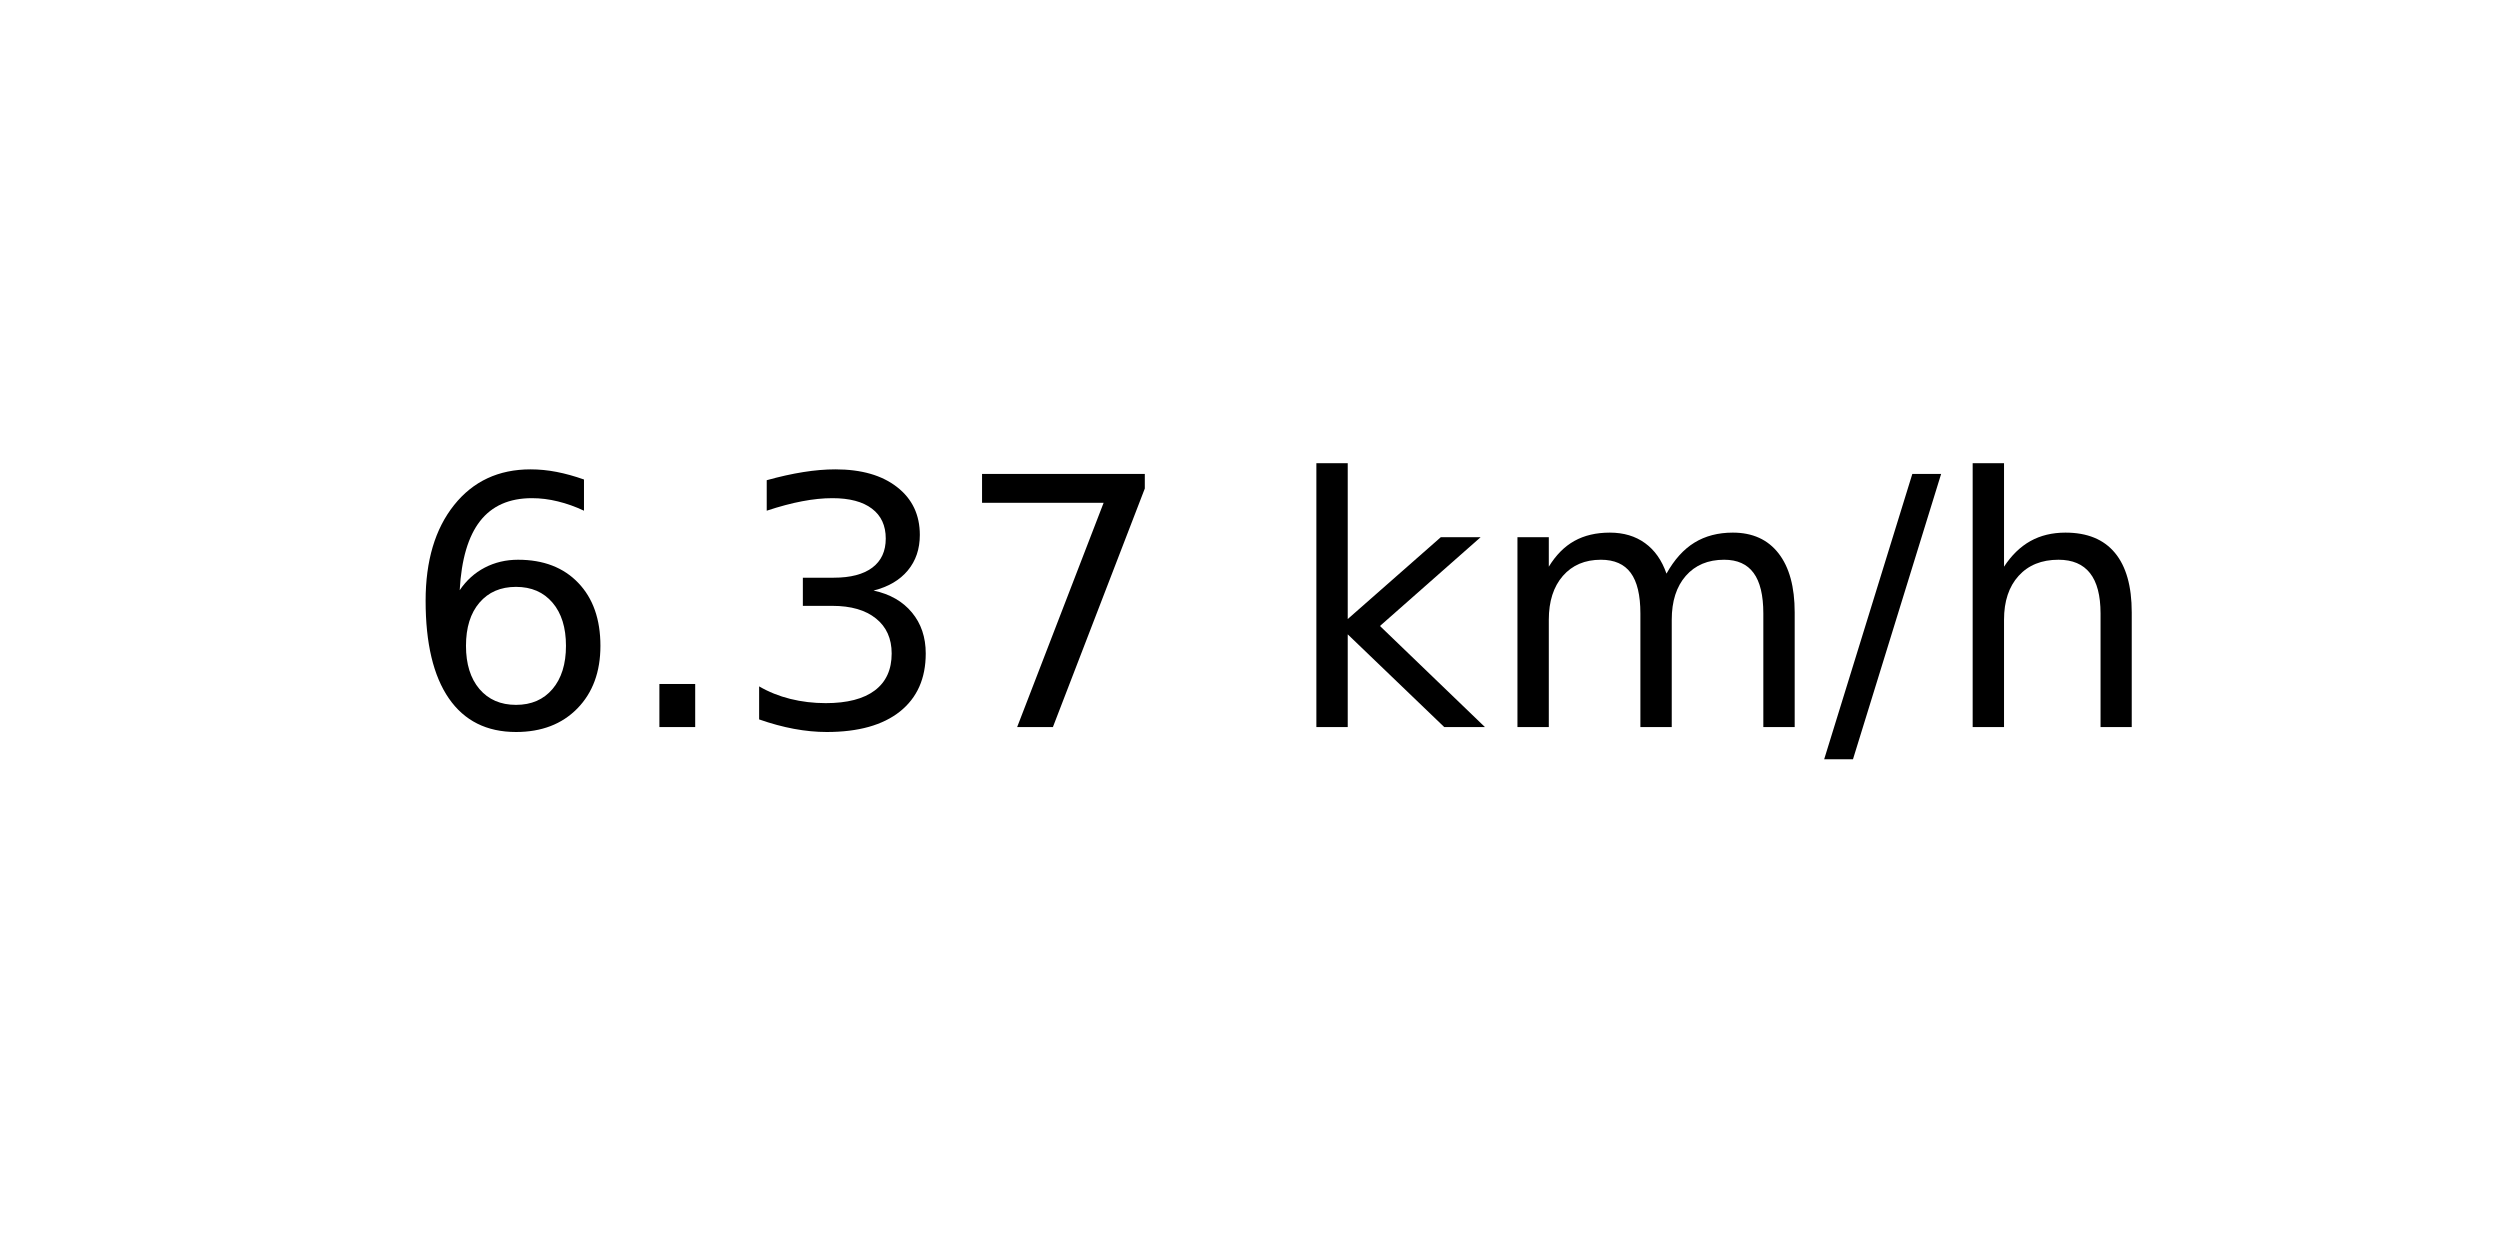
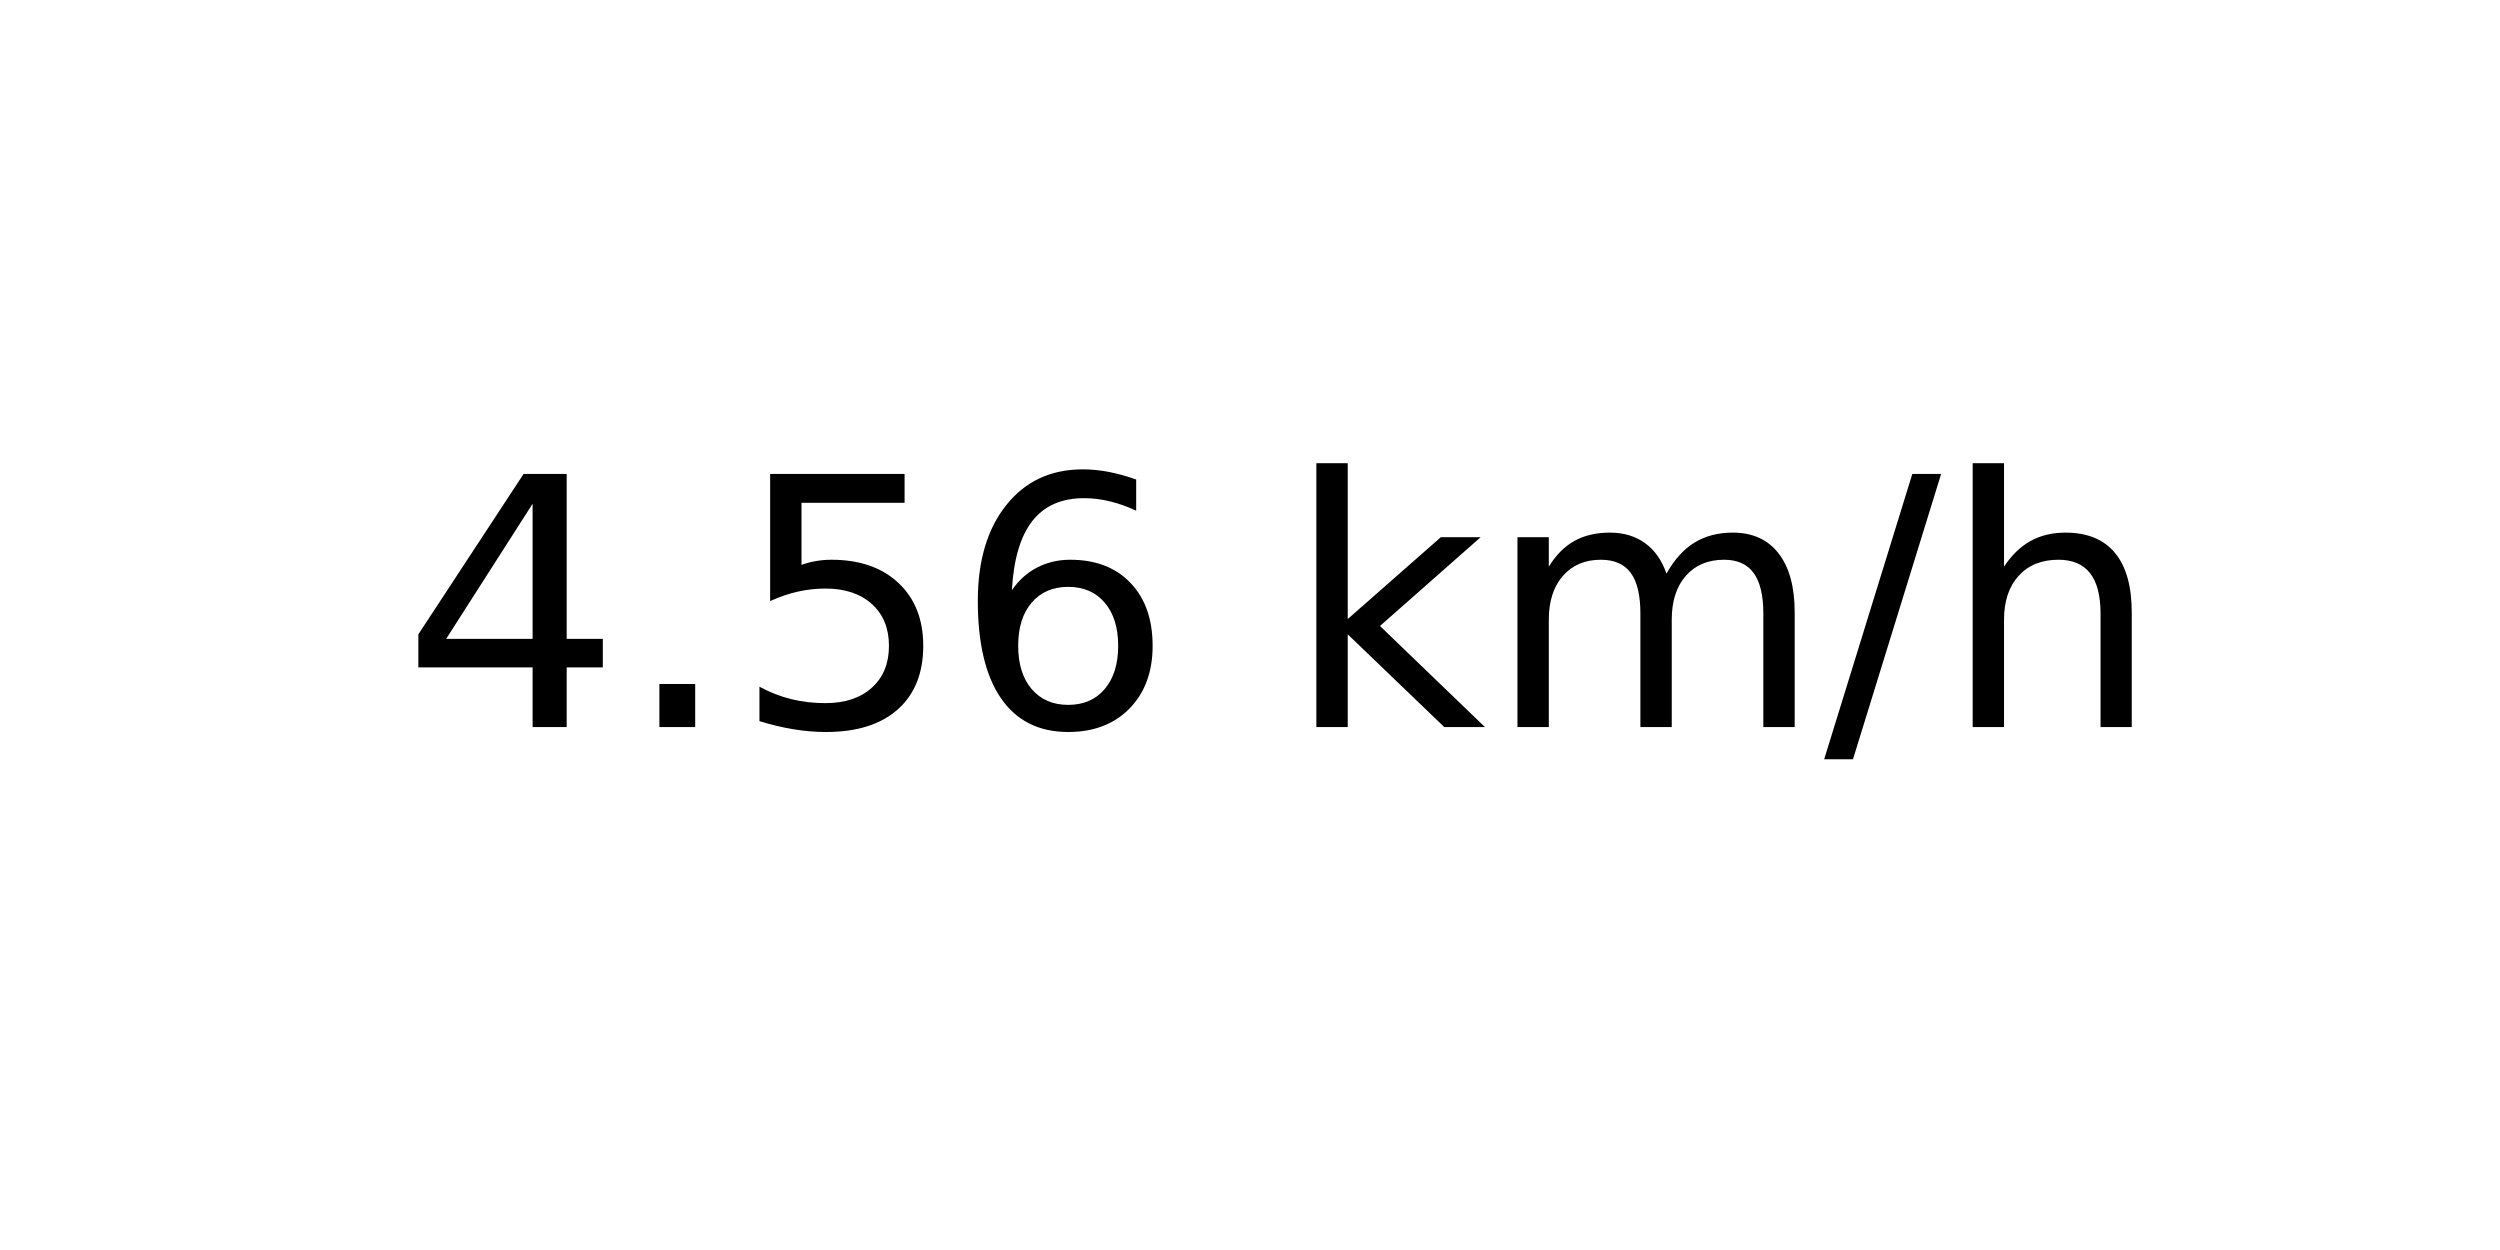
<svg xmlns="http://www.w3.org/2000/svg" xmlns:xlink="http://www.w3.org/1999/xlink" width="72pt" height="36pt" viewBox="0 0 72 36" version="1.1">
  <defs>
    <style type="text/css">*{stroke-linejoin: round; stroke-linecap: butt}</style>
  </defs>
  <g id="figure_1">
    <g id="axes_1">
      <g id="text_1">
        <g transform="translate(11.55937 20.93937) scale(0.1 -0.1)">
          <defs>
+             <path id="DejaVuSans-34" d="M 2419 4116  L 825 1625  L 2419 1625  L 2419 4116  z M 2253 4666  L 3047 4666  L 3047 1625  L 3713 1625  L 3713 1100  L 3047 1100  L 3047 0  L 2419 0  L 2419 1100  L 313 1100  L 313 1709  L 2253 4666  z " transform="scale(0.015625)" />
+             <path id="DejaVuSans-2e" d="M 684 794  L 1344 794  L 1344 0  L 684 0  L 684 794  z " transform="scale(0.015625)" />
+             <path id="DejaVuSans-35" d="M 691 4666  L 3169 4666  L 3169 4134  L 1269 4134  L 1269 2991  Q 1406 3038 1543 3061  Q 1681 3084 1819 3084  Q 2600 3084 3056 2656  Q 3513 2228 3513 1497  Q 3513 744 3044 326  Q 2575 -91 1722 -91  Q 1428 -91 1123 -41  Q 819 9 494 109  L 494 744  Q 775 591 1075 516  Q 1375 441 1709 441  Q 2250 441 2565 725  Q 2881 1009 2881 1497  Q 2881 1984 2565 2268  Q 2250 2553 1709 2553  Q 1456 2553 1204 2497  Q 953 2441 691 2322  L 691 4666  z " transform="scale(0.015625)" />
            <path id="DejaVuSans-36" d="M 2113 2584  Q 1688 2584 1439 2293  Q 1191 2003 1191 1497  Q 1191 994 1439 701  Q 1688 409 2113 409  Q 2538 409 2786 701  Q 3034 994 3034 1497  Q 3034 2003 2786 2293  Q 2538 2584 2113 2584  z M 3366 4563  L 3366 3988  Q 3128 4100 2886 4159  Q 2644 4219 2406 4219  Q 1781 4219 1451 3797  Q 1122 3375 1075 2522  Q 1259 2794 1537 2939  Q 1816 3084 2150 3084  Q 2853 3084 3261 2657  Q 3669 2231 3669 1497  Q 3669 778 3244 343  Q 2819 -91 2113 -91  Q 1303 -91 875 529  Q 447 1150 447 2328  Q 447 3434 972 4092  Q 1497 4750 2381 4750  Q 2619 4750 2861 4703  Q 3103 4656 3366 4563  z " transform="scale(0.015625)" />
-             <path id="DejaVuSans-2e" d="M 684 794  L 1344 794  L 1344 0  L 684 0  L 684 794  z " transform="scale(0.015625)" />
-             <path id="DejaVuSans-33" d="M 2597 2516  Q 3050 2419 3304 2112  Q 3559 1806 3559 1356  Q 3559 666 3084 287  Q 2609 -91 1734 -91  Q 1441 -91 1130 -33  Q 819 25 488 141  L 488 750  Q 750 597 1062 519  Q 1375 441 1716 441  Q 2309 441 2620 675  Q 2931 909 2931 1356  Q 2931 1769 2642 2001  Q 2353 2234 1838 2234  L 1294 2234  L 1294 2753  L 1863 2753  Q 2328 2753 2575 2939  Q 2822 3125 2822 3475  Q 2822 3834 2567 4026  Q 2313 4219 1838 4219  Q 1578 4219 1281 4162  Q 984 4106 628 3988  L 628 4550  Q 988 4650 1302 4700  Q 1616 4750 1894 4750  Q 2613 4750 3031 4423  Q 3450 4097 3450 3541  Q 3450 3153 3228 2886  Q 3006 2619 2597 2516  z " transform="scale(0.015625)" />
-             <path id="DejaVuSans-37" d="M 525 4666  L 3525 4666  L 3525 4397  L 1831 0  L 1172 0  L 2766 4134  L 525 4134  L 525 4666  z " transform="scale(0.015625)" />
            <path id="DejaVuSans-20" transform="scale(0.015625)" />
            <path id="DejaVuSans-6b" d="M 581 4863  L 1159 4863  L 1159 1991  L 2875 3500  L 3609 3500  L 1753 1863  L 3688 0  L 2938 0  L 1159 1709  L 1159 0  L 581 0  L 581 4863  z " transform="scale(0.015625)" />
            <path id="DejaVuSans-6d" d="M 3328 2828  Q 3544 3216 3844 3400  Q 4144 3584 4550 3584  Q 5097 3584 5394 3201  Q 5691 2819 5691 2113  L 5691 0  L 5113 0  L 5113 2094  Q 5113 2597 4934 2840  Q 4756 3084 4391 3084  Q 3944 3084 3684 2787  Q 3425 2491 3425 1978  L 3425 0  L 2847 0  L 2847 2094  Q 2847 2600 2669 2842  Q 2491 3084 2119 3084  Q 1678 3084 1418 2786  Q 1159 2488 1159 1978  L 1159 0  L 581 0  L 581 3500  L 1159 3500  L 1159 2956  Q 1356 3278 1631 3431  Q 1906 3584 2284 3584  Q 2666 3584 2933 3390  Q 3200 3197 3328 2828  z " transform="scale(0.015625)" />
            <path id="DejaVuSans-2f" d="M 1625 4666  L 2156 4666  L 531 -594  L 0 -594  L 1625 4666  z " transform="scale(0.015625)" />
            <path id="DejaVuSans-68" d="M 3513 2113  L 3513 0  L 2938 0  L 2938 2094  Q 2938 2591 2744 2837  Q 2550 3084 2163 3084  Q 1697 3084 1428 2787  Q 1159 2491 1159 1978  L 1159 0  L 581 0  L 581 4863  L 1159 4863  L 1159 2956  Q 1366 3272 1645 3428  Q 1925 3584 2291 3584  Q 2894 3584 3203 3211  Q 3513 2838 3513 2113  z " transform="scale(0.015625)" />
          </defs>
-           <use xlink:href="#DejaVuSans-36" />
+           <use xlink:href="#DejaVuSans-34" />
          <use xlink:href="#DejaVuSans-2e" x="63.623" />
-           <use xlink:href="#DejaVuSans-33" x="95.41" />
-           <use xlink:href="#DejaVuSans-37" x="159.033" />
+           <use xlink:href="#DejaVuSans-35" x="95.41" />
+           <use xlink:href="#DejaVuSans-36" x="159.033" />
          <use xlink:href="#DejaVuSans-20" x="222.656" />
          <use xlink:href="#DejaVuSans-6b" x="254.443" />
          <use xlink:href="#DejaVuSans-6d" x="312.354" />
          <use xlink:href="#DejaVuSans-2f" x="409.766" />
          <use xlink:href="#DejaVuSans-68" x="443.457" />
        </g>
      </g>
    </g>
  </g>
</svg>
